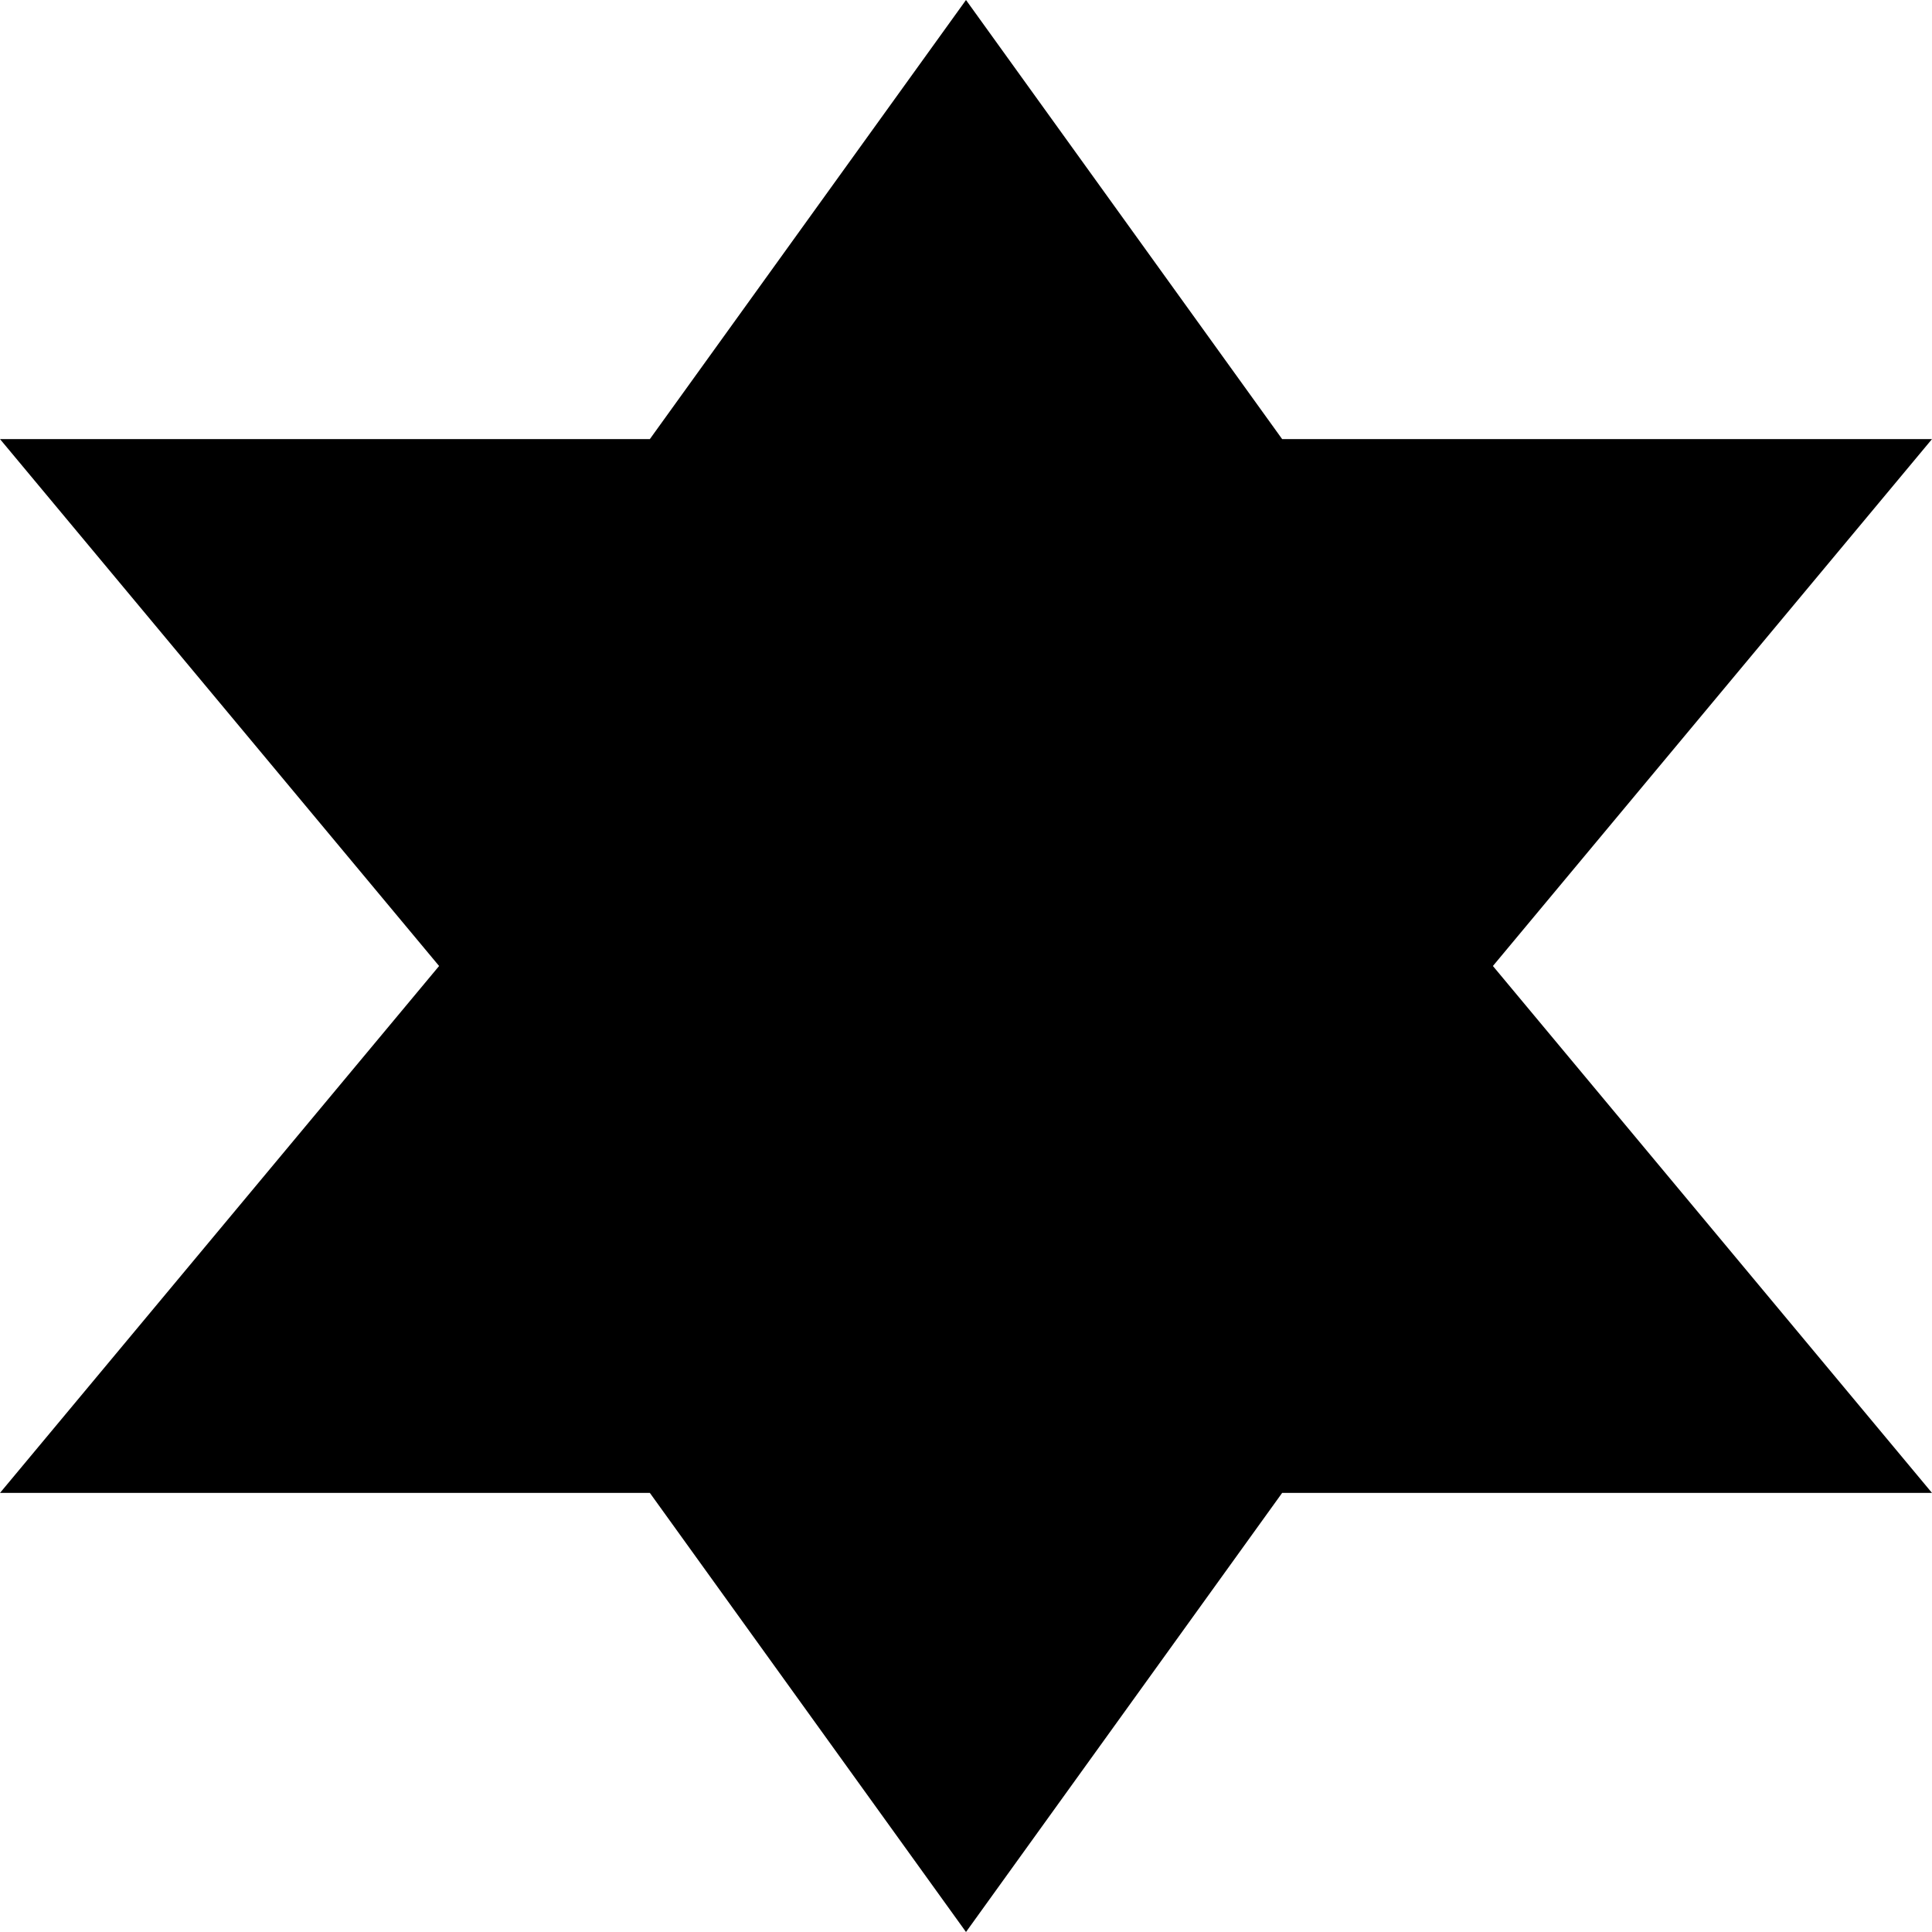
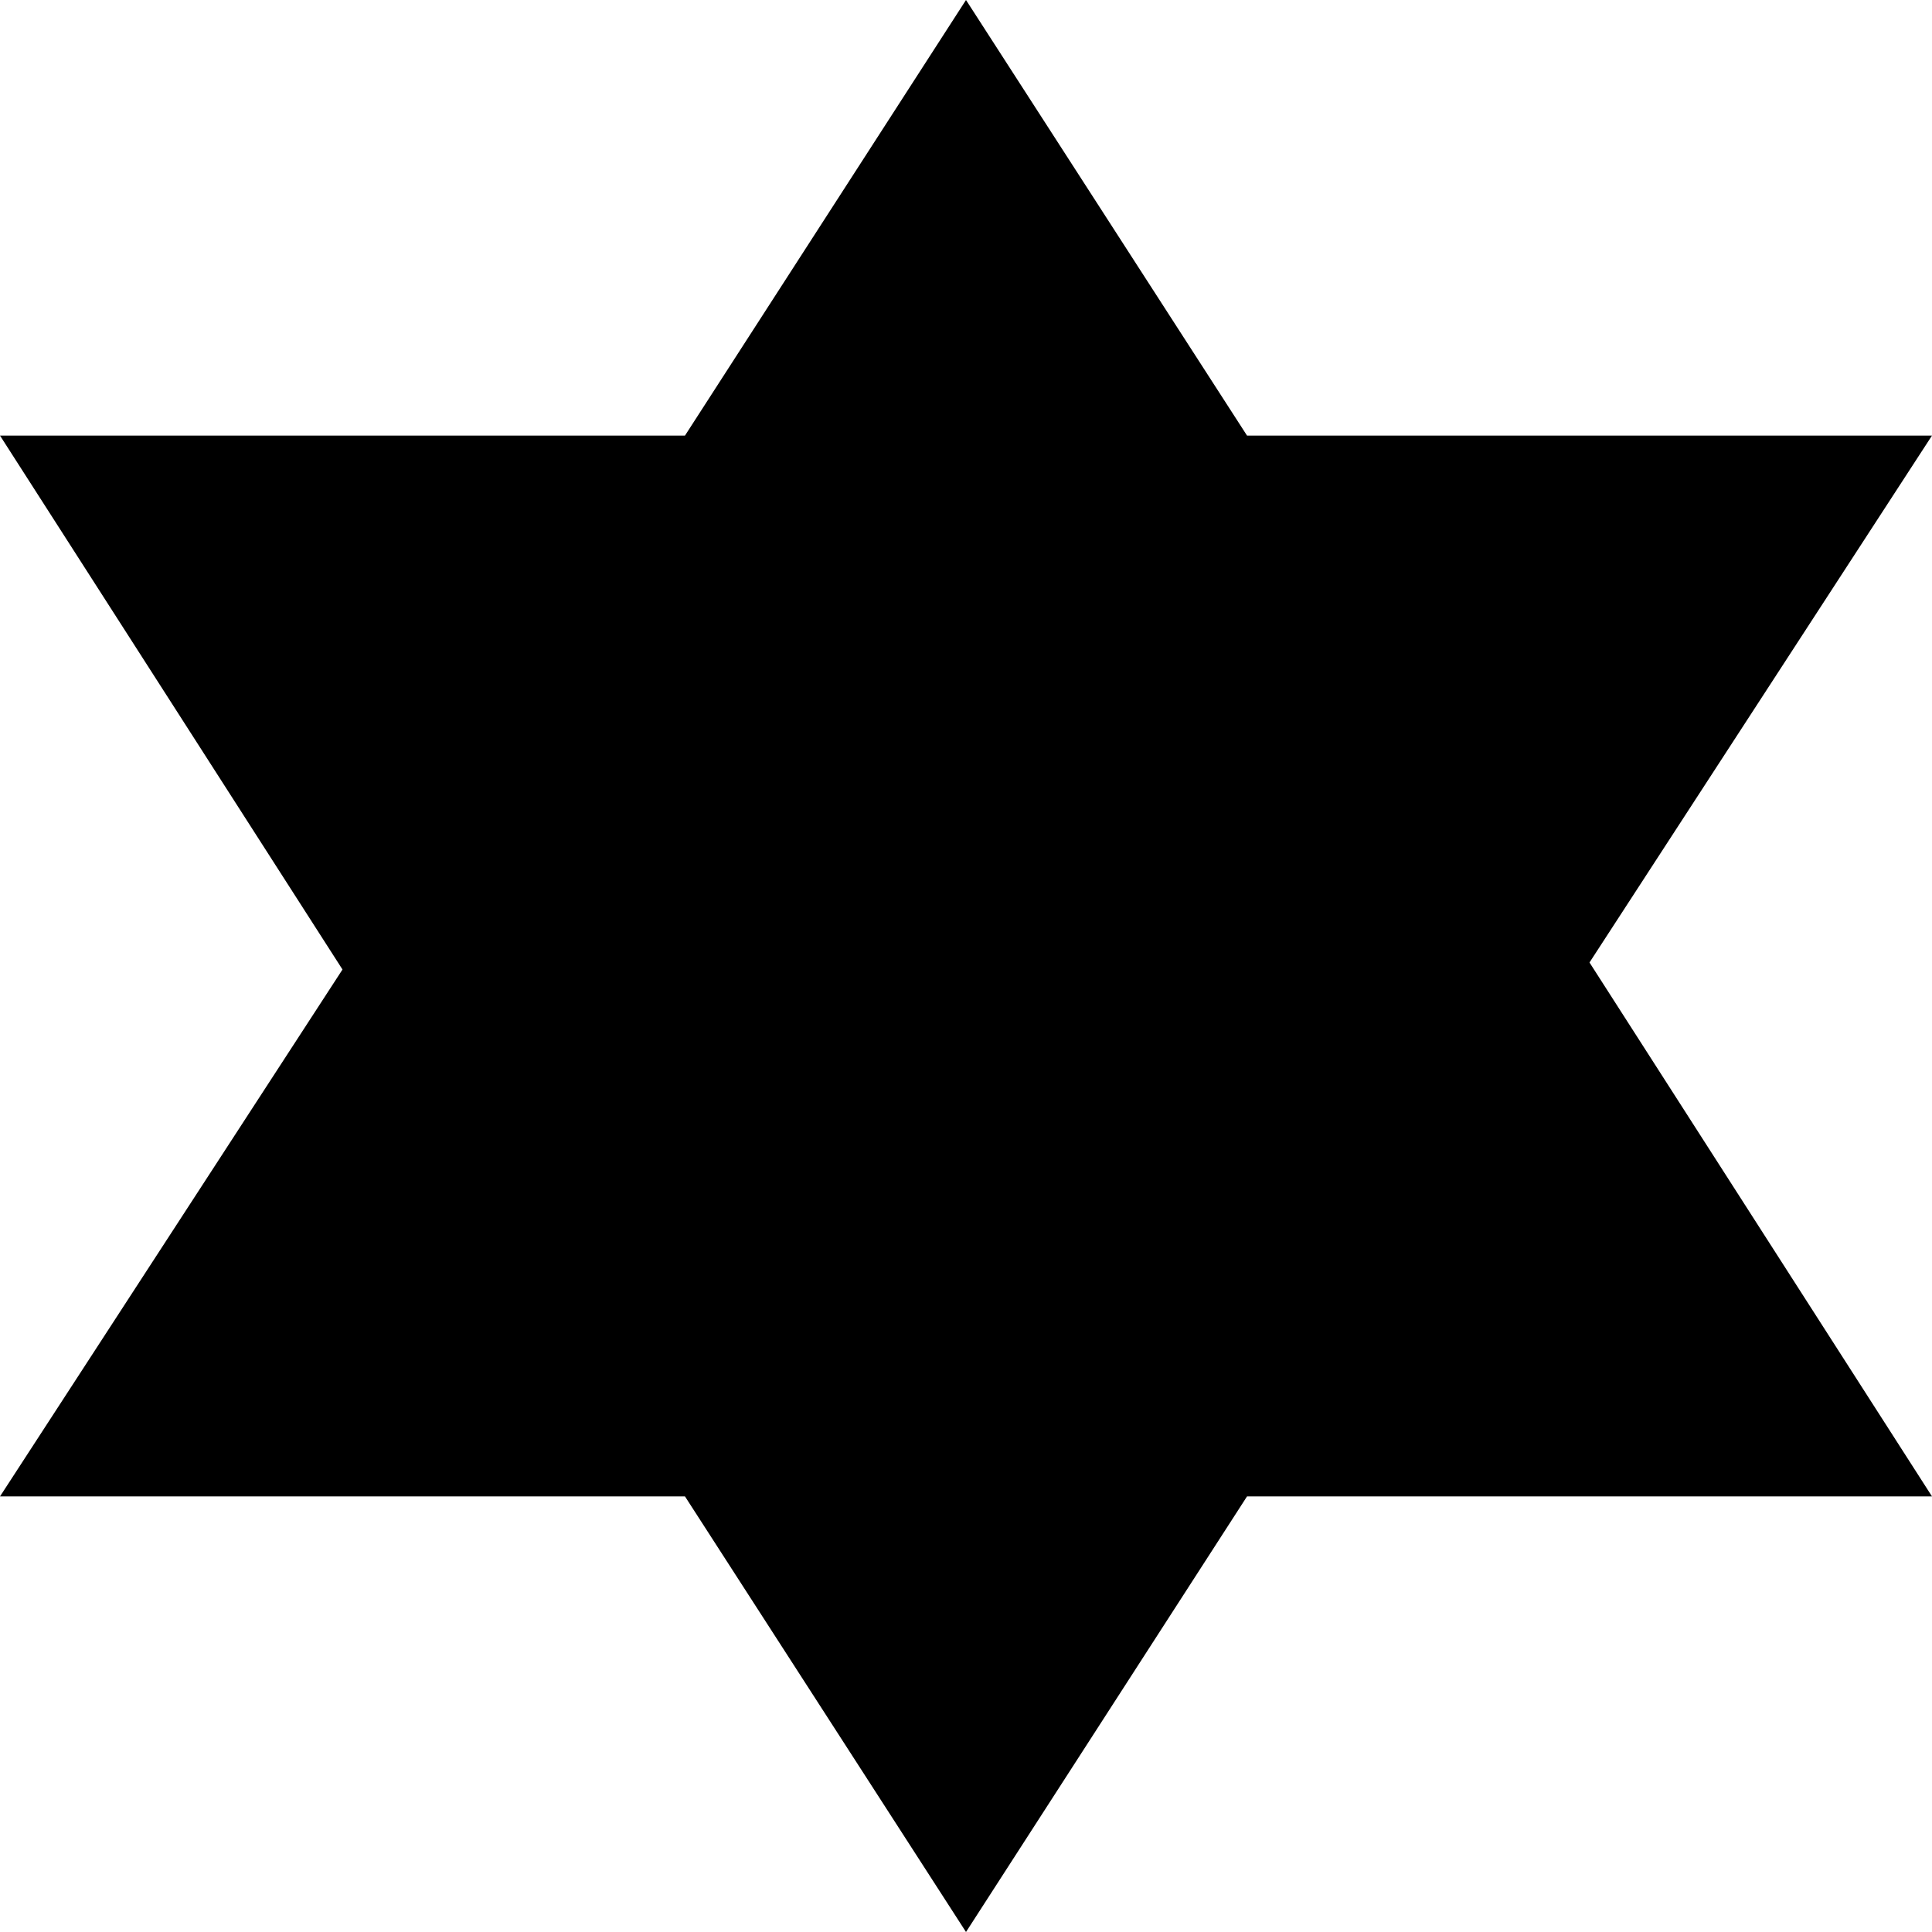
- <svg xmlns="http://www.w3.org/2000/svg" version="1.1" id="svg4764" x="0px" y="0px" height="11" width="11" viewBox="0 0 11 11" enable-background="new 0 0 11 11" xml:space="preserve">
-   <defs id="defs6" />
-   <path style="fill:#000000;fill-opacity:1" id="path16928" d="m 5.5,0 -1.8,2.5 -3.7,0 2.5,3 -2.5,3 3.7,0 1.8,2.5 1.8,-2.5 3.7,0 -2.5,-3 2.5,-3 -3.7,0 z" />
+ <svg xmlns="http://www.w3.org/2000/svg" id="Layer_1" data-name="Layer 1" width="11" height="11" viewBox="0 0 11 11">
+   <path d="M11,8.52H7.1L5.5,11,3.9,8.52H0l1.95-3L0,2.48H3.9L5.5,0,7.1,2.48H11l-1.95,3Z" />
</svg>
